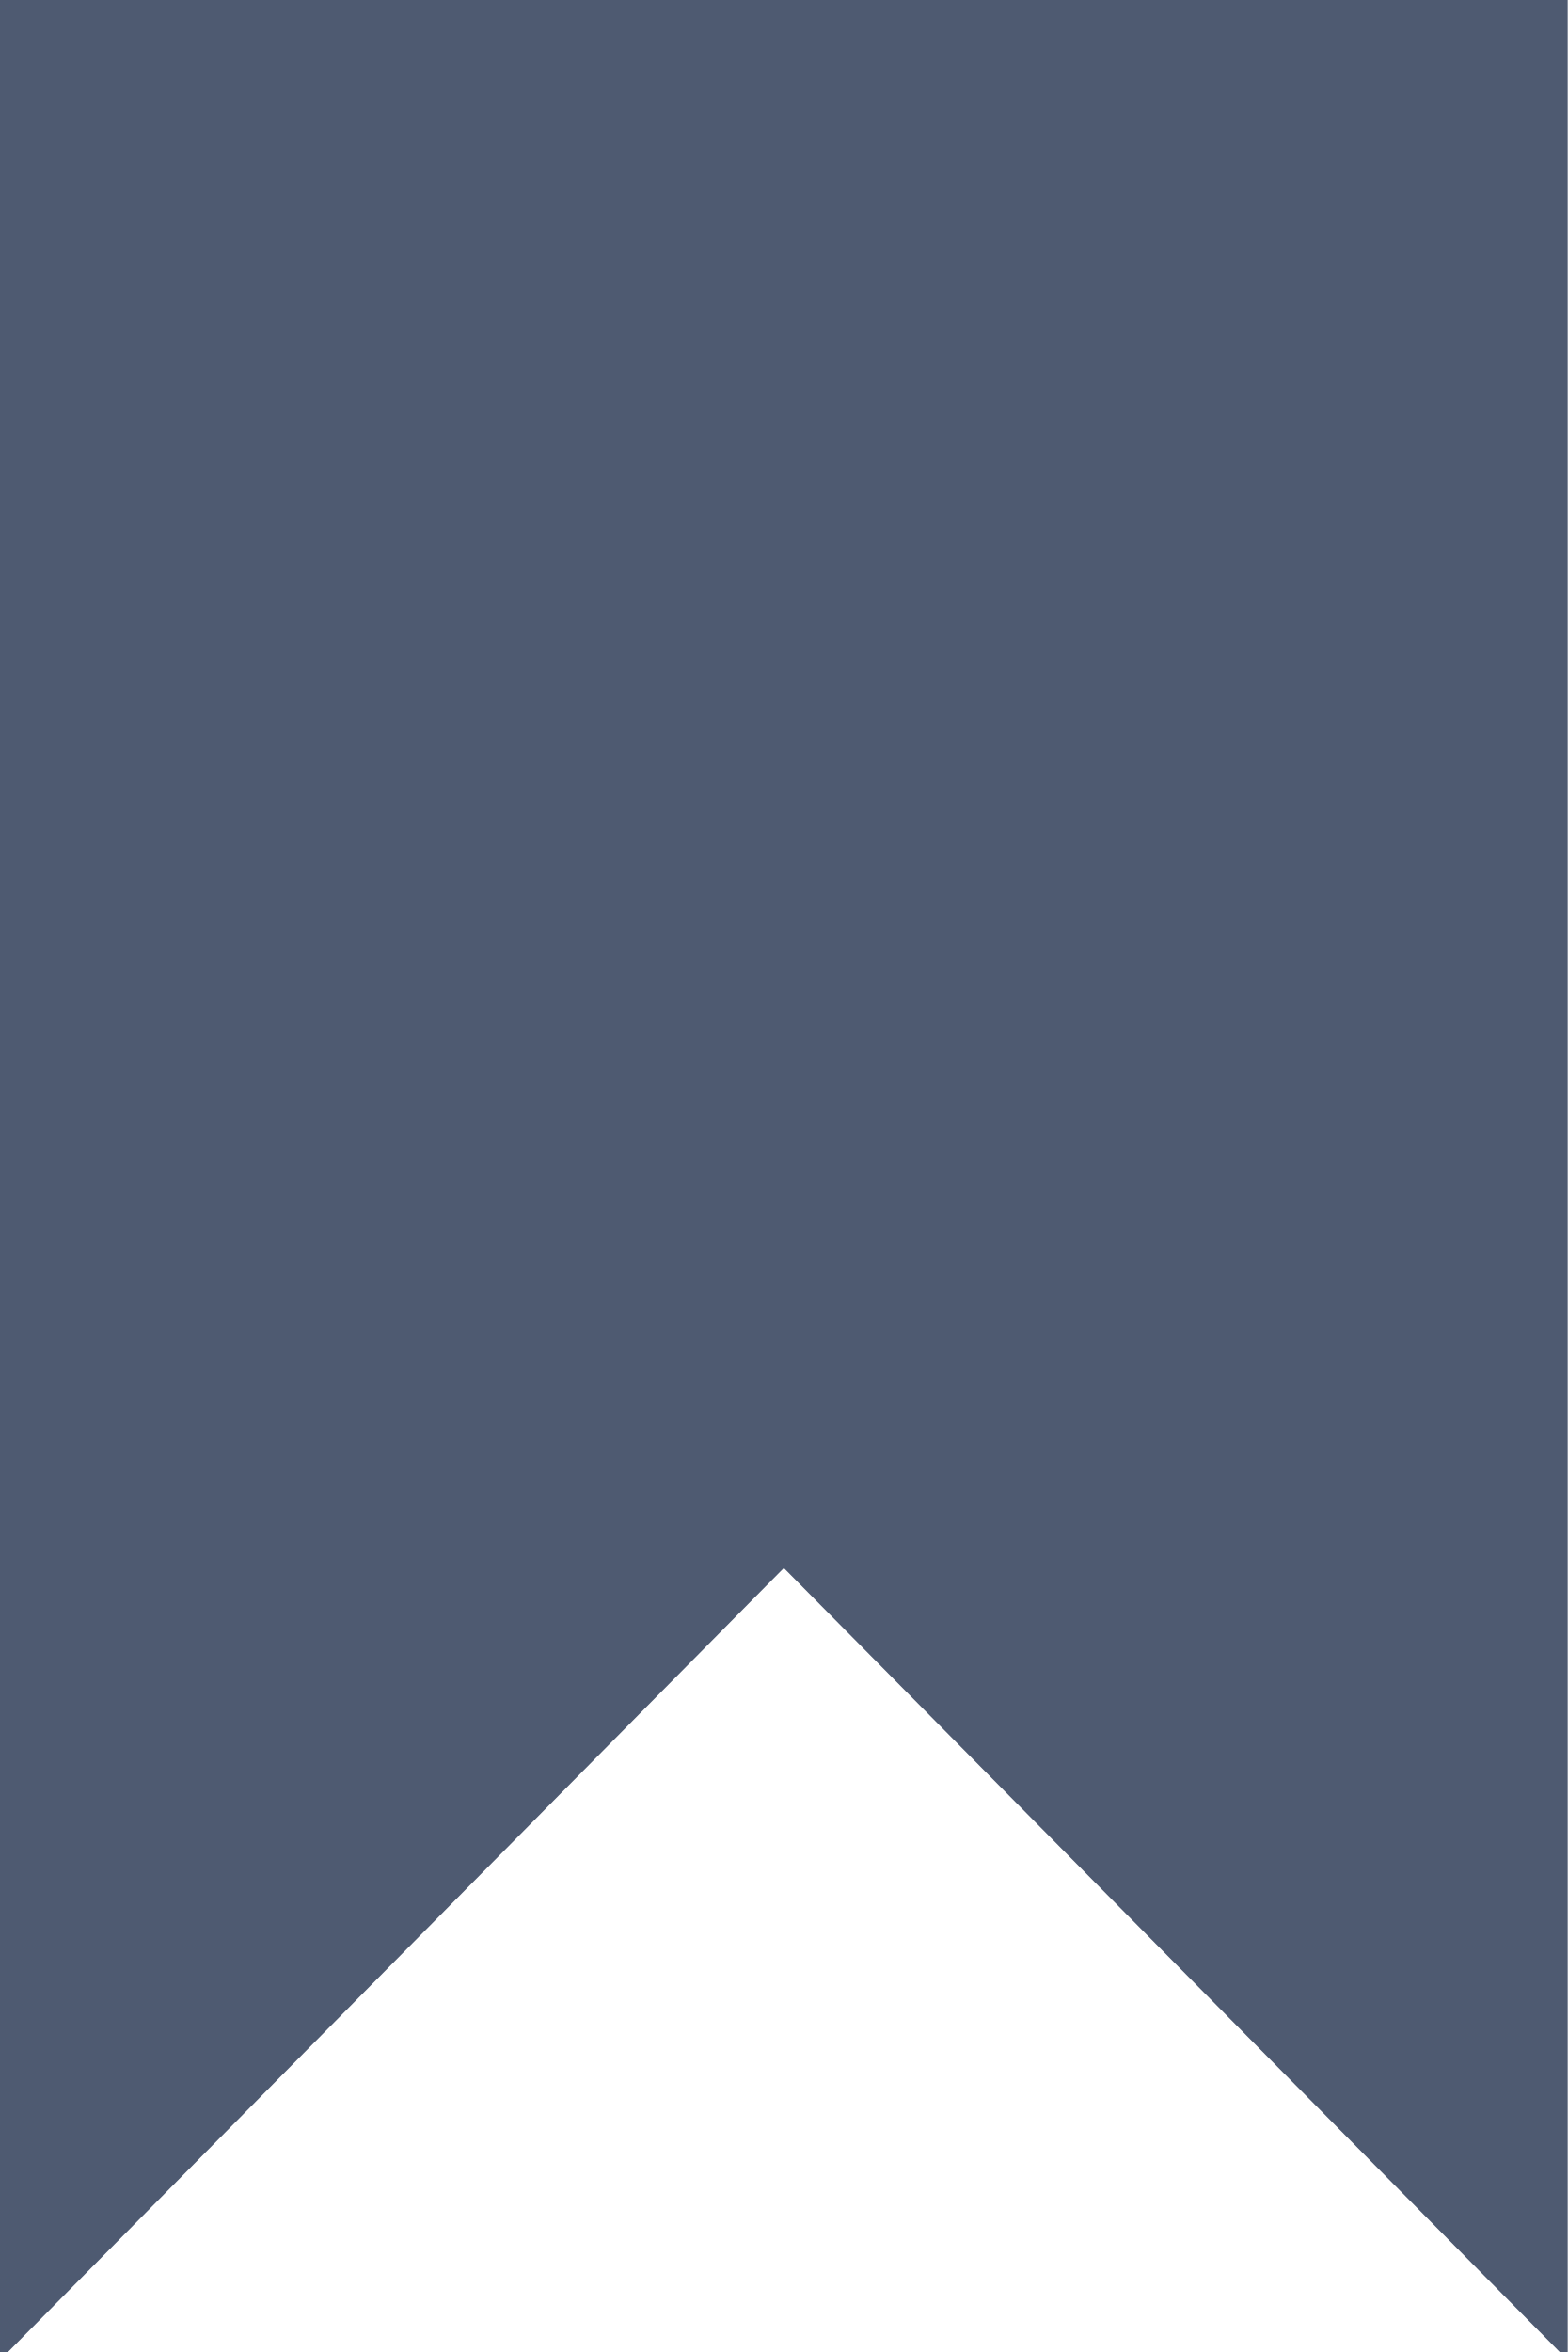
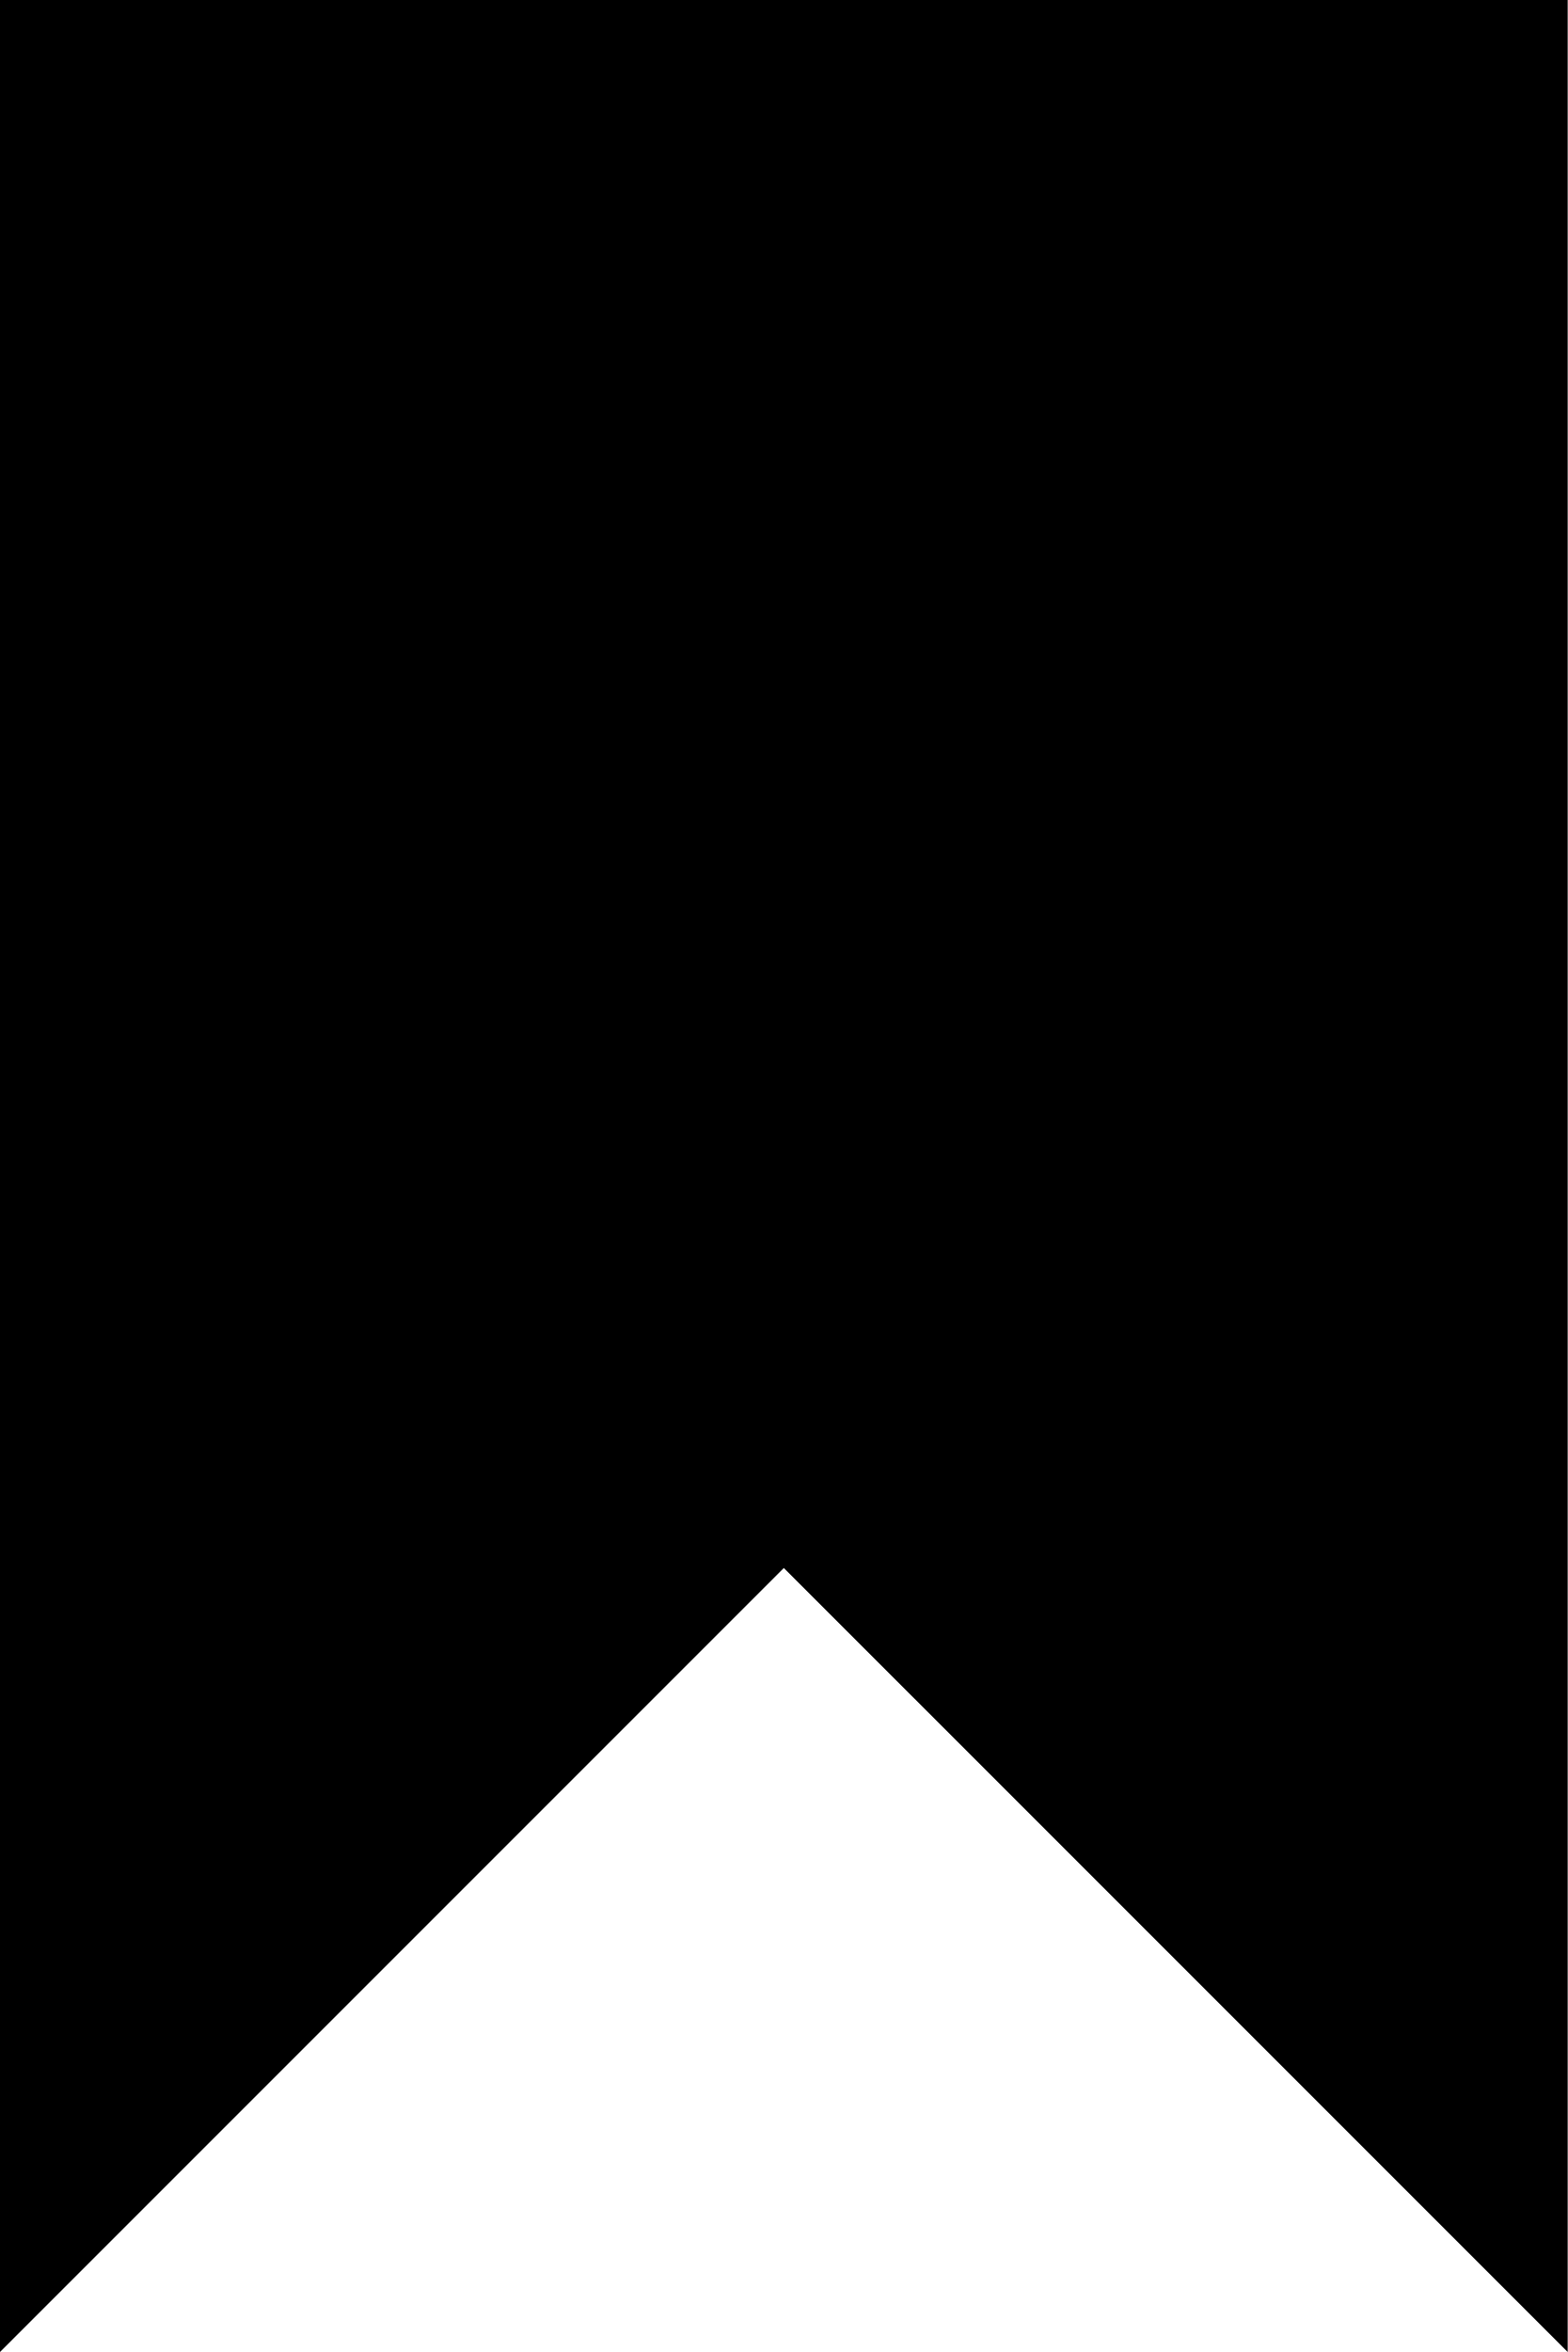
- <svg xmlns="http://www.w3.org/2000/svg" width="10" height="15" viewBox="0 0 10 15" fill="none">
-   <path fill-rule="evenodd" clip-rule="evenodd" d="M10 0H0V15H0.051L5 10L9.949 15H10V0Z" fill="#4E5A71" />
+ <svg xmlns="http://www.w3.org/2000/svg" viewBox="0 0 10 15" fill="currentColor">
+   <path d="M10 0H0v15l5-5 5 5V0z" />
</svg>
